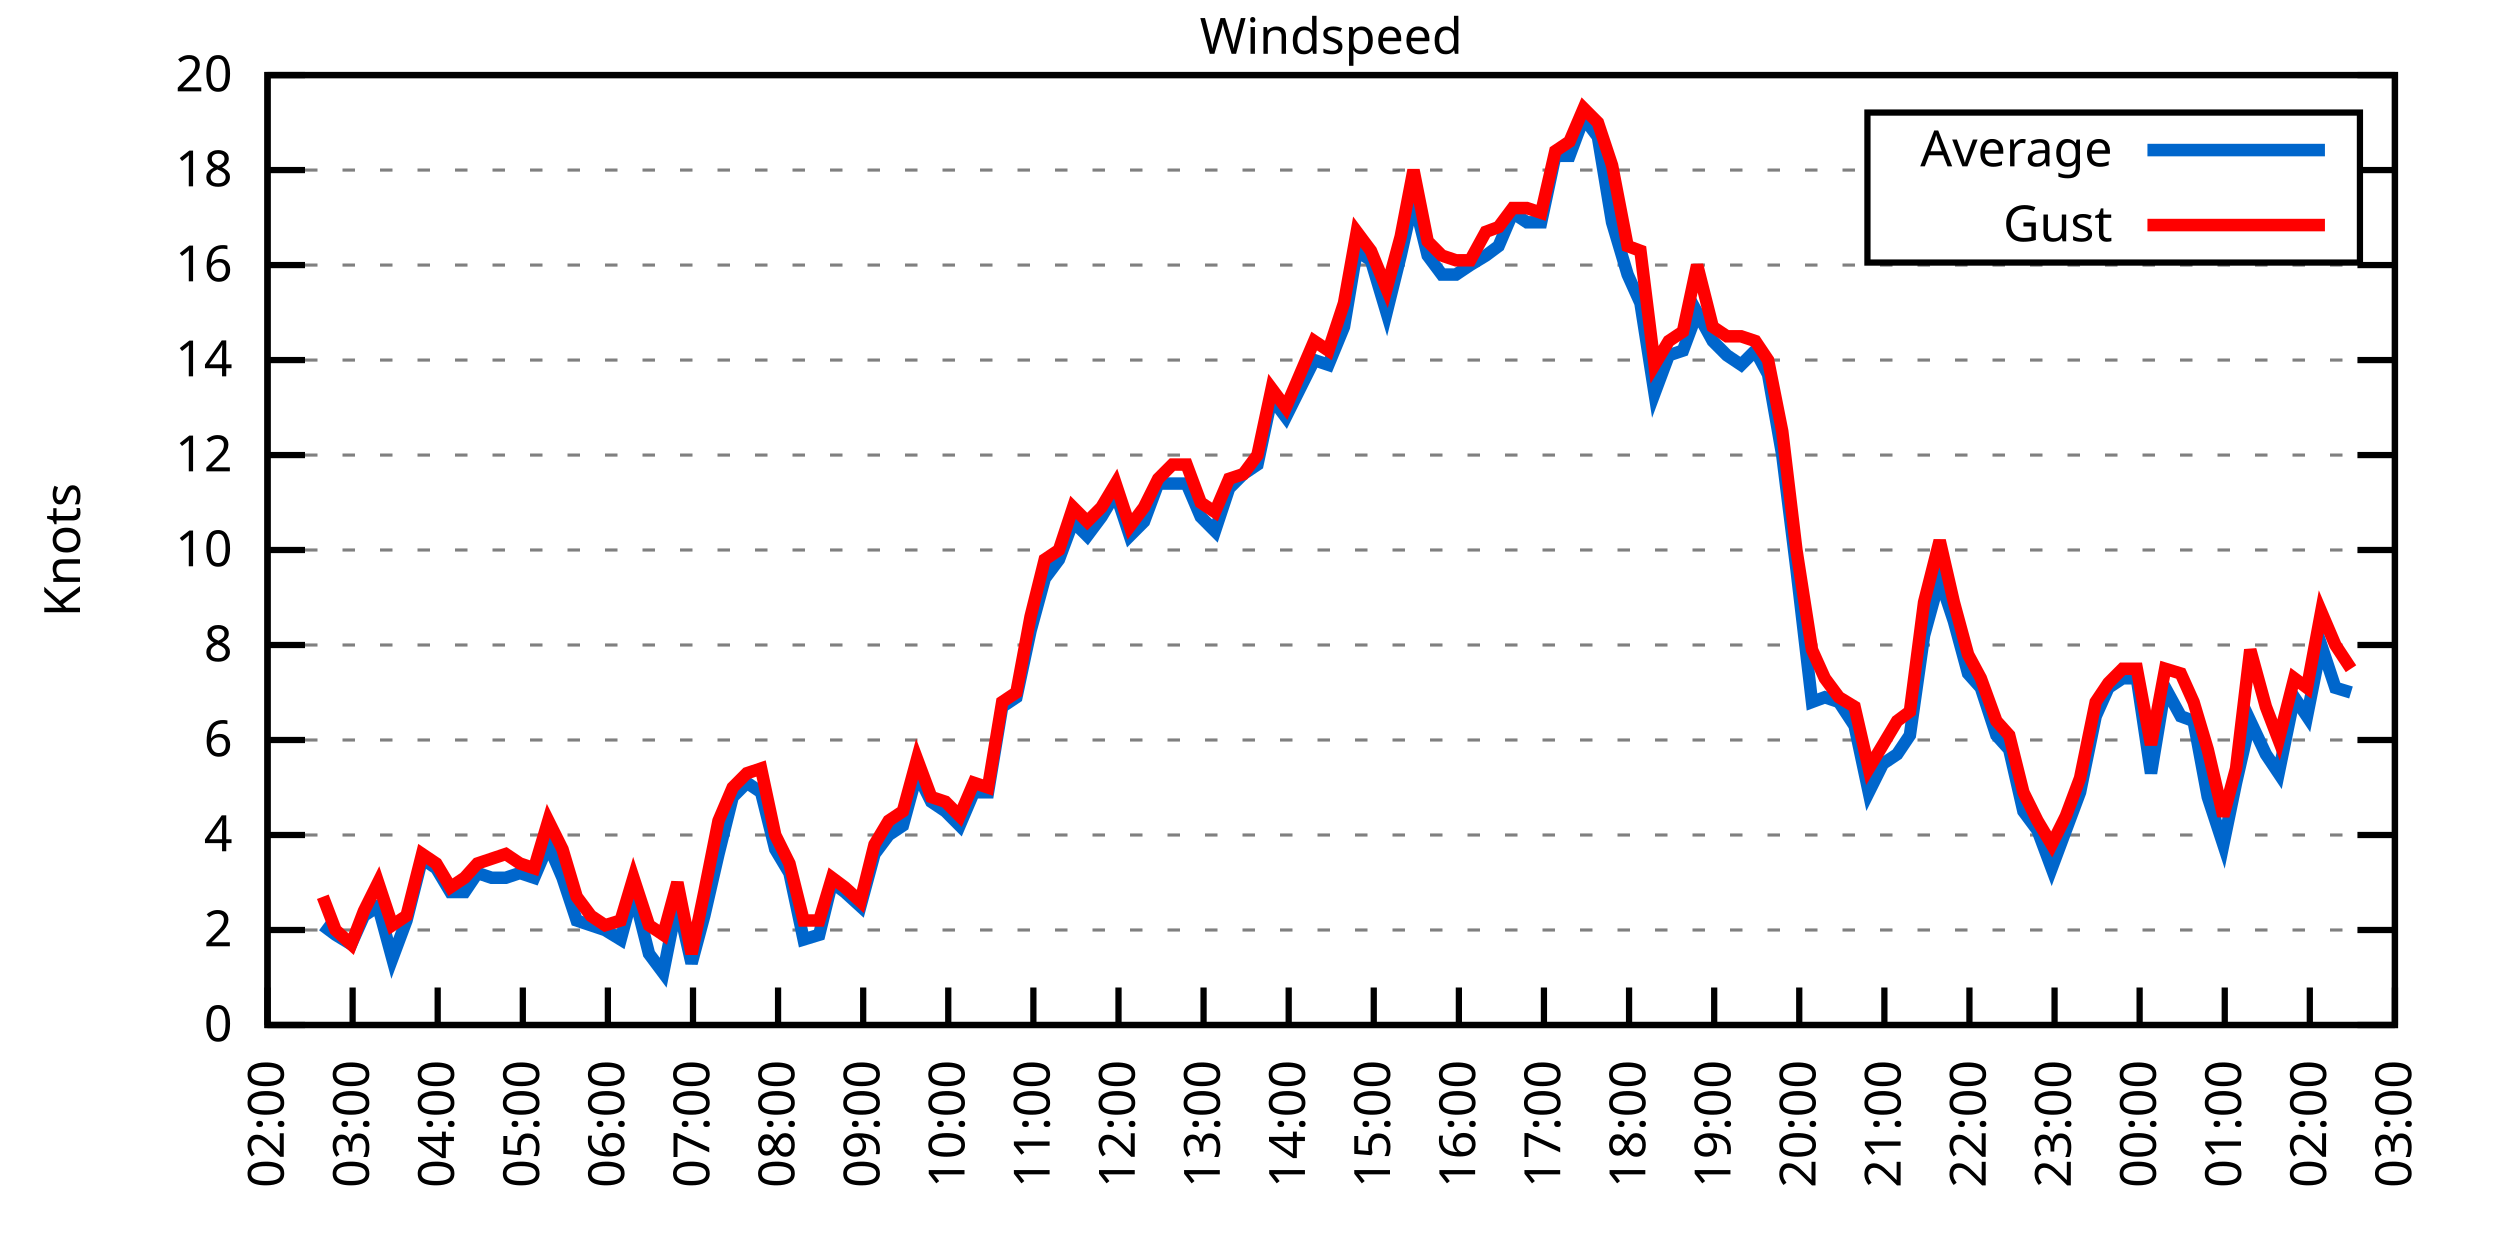
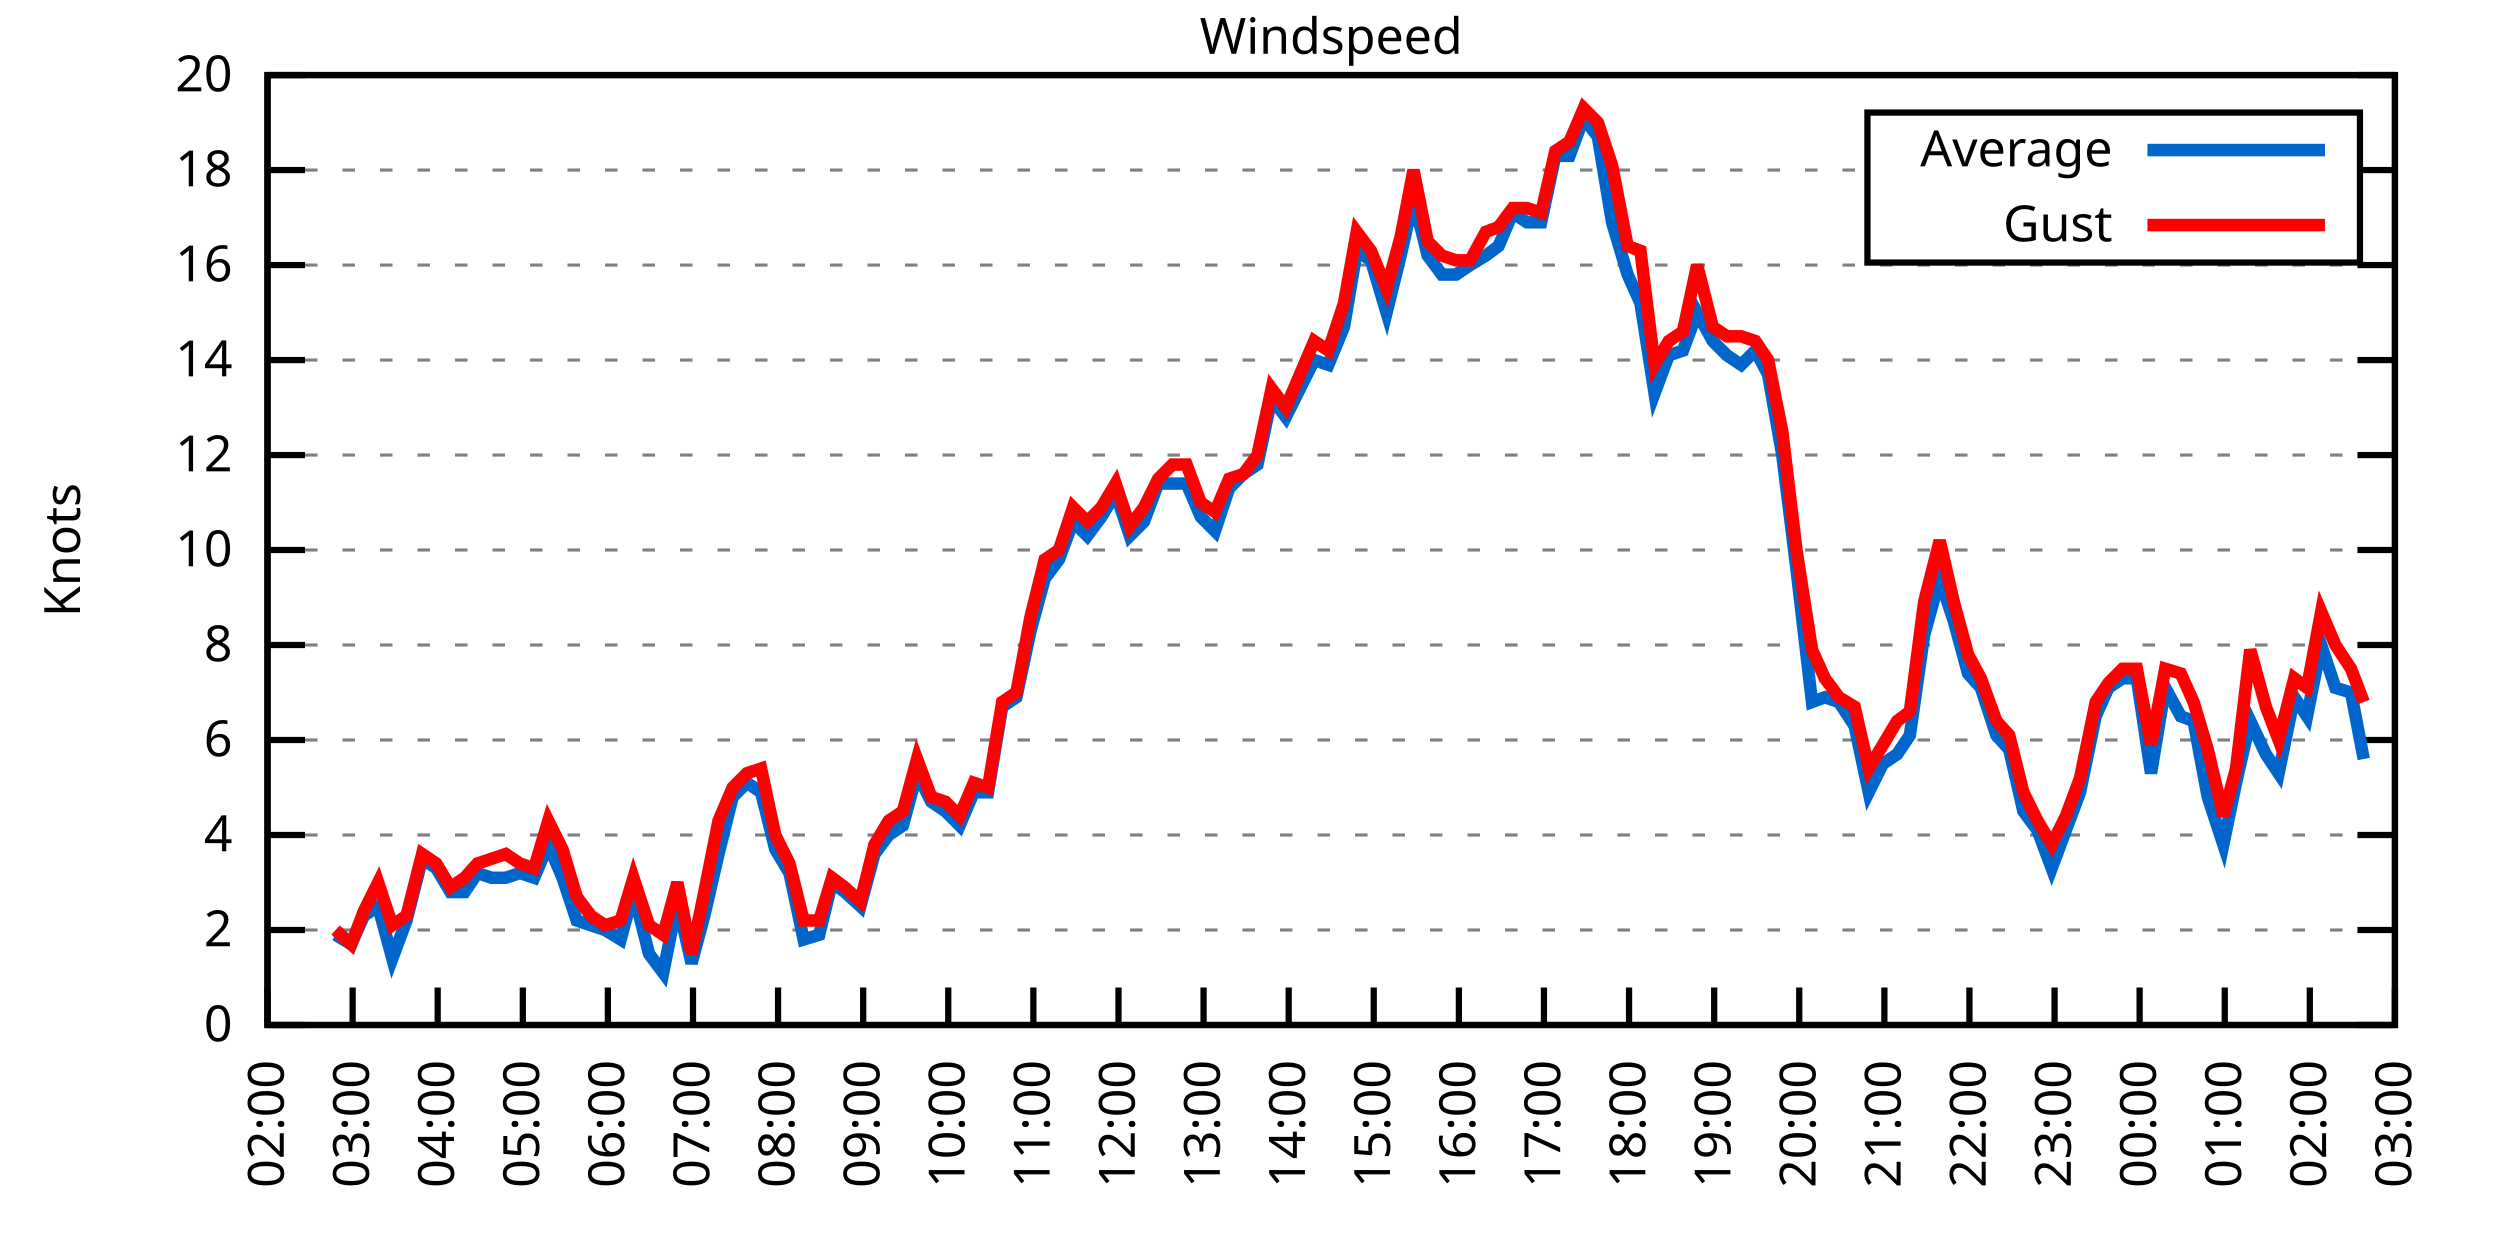
<svg xmlns="http://www.w3.org/2000/svg" xmlns:xlink="http://www.w3.org/1999/xlink" width="400" height="200" viewBox="0 0 400 200">
  <g id="gnuplot_canvas">
    <rect x="0" y="0" width="400" height="200" fill="none" />
    <defs>
      <circle id="gpDot" r="0.5" stroke-width="0.5" stroke="currentColor" />
      <path id="gpPt0" stroke-width="0.333" stroke="currentColor" d="M-1,0 h2 M0,-1 v2" />
      <path id="gpPt1" stroke-width="0.333" stroke="currentColor" d="M-1,-1 L1,1 M1,-1 L-1,1" />
      <path id="gpPt2" stroke-width="0.333" stroke="currentColor" d="M-1,0 L1,0 M0,-1 L0,1 M-1,-1 L1,1 M-1,1 L1,-1" />
      <rect id="gpPt3" stroke-width="0.333" stroke="currentColor" x="-1" y="-1" width="2" height="2" />
      <rect id="gpPt4" stroke-width="0.333" stroke="currentColor" fill="currentColor" x="-1" y="-1" width="2" height="2" />
      <circle id="gpPt5" stroke-width="0.333" stroke="currentColor" cx="0" cy="0" r="1" />
      <use xlink:href="#gpPt5" id="gpPt6" fill="currentColor" stroke="none" />
      <path id="gpPt7" stroke-width="0.333" stroke="currentColor" d="M0,-1.33 L-1.33,0.67 L1.33,0.67 z" />
      <use xlink:href="#gpPt7" id="gpPt8" fill="currentColor" stroke="none" />
      <use xlink:href="#gpPt7" id="gpPt9" stroke="currentColor" transform="rotate(180)" />
      <use xlink:href="#gpPt9" id="gpPt10" fill="currentColor" stroke="none" />
      <use xlink:href="#gpPt3" id="gpPt11" stroke="currentColor" transform="rotate(45)" />
      <use xlink:href="#gpPt11" id="gpPt12" fill="currentColor" stroke="none" />
      <path id="gpPt13" stroke-width="0.333" stroke="currentColor" d="M0,1.330 L1.265,0.411 L0.782,-1.067 L-0.782,-1.076 L-1.265,0.411 z" />
      <use xlink:href="#gpPt13" id="gpPt14" fill="currentColor" stroke="none" />
      <filter id="textbox" filterUnits="objectBoundingBox" x="0" y="0" height="1" width="1">
        <feFlood flood-color="white" flood-opacity="1" result="bgnd" />
        <feComposite in="SourceGraphic" in2="bgnd" operator="atop" />
      </filter>
      <filter id="greybox" filterUnits="objectBoundingBox" x="0" y="0" height="1" width="1">
        <feFlood flood-color="lightgrey" flood-opacity="1" result="grey" />
        <feComposite in="SourceGraphic" in2="grey" operator="atop" />
      </filter>
    </defs>
    <g fill="none" color="white" stroke="currentColor" stroke-width="1.00" stroke-linecap="butt" stroke-linejoin="miter">
</g>
    <g fill="none" color="black" stroke="currentColor" stroke-width="1.00" stroke-linecap="butt" stroke-linejoin="miter">
      <g stroke="none" shape-rendering="crispEdges">
        <polygon fill="rgb(255, 255, 255)" points="42.80,164.00 383.18,164.00 383.18,12.02 42.80,12.02 " />
      </g>
    </g>
    <g fill="none" color="black" stroke="currentColor" stroke-width="1.00" stroke-linecap="butt" stroke-linejoin="miter">
</g>
    <g fill="none" color="black" stroke="black" stroke-width="0.50" stroke-linecap="butt" stroke-linejoin="miter">
</g>
    <g fill="none" color="gray" stroke="currentColor" stroke-width="0.50" stroke-linecap="butt" stroke-linejoin="miter">
      <path stroke="gray" stroke-dasharray="2,4" class="gridline" d="M42.80,164.00 L383.19,164.00  " />
    </g>
    <g fill="none" color="gray" stroke="gray" stroke-width="1.00" stroke-linecap="butt" stroke-linejoin="miter">
</g>
    <g fill="none" color="black" stroke="currentColor" stroke-width="1.00" stroke-linecap="butt" stroke-linejoin="miter">
      <path stroke="black" d="M42.80,164.00 L48.80,164.00 M383.19,164.00 L377.19,164.00  " />
      <g transform="translate(37.20,166.60)" stroke="none" fill="black" font-family="Sans" font-size="8.00" text-anchor="end">
        <text>
          <tspan font-family="Sans"> 0</tspan>
        </text>
      </g>
    </g>
    <g fill="none" color="black" stroke="currentColor" stroke-width="1.00" stroke-linecap="butt" stroke-linejoin="miter">
</g>
    <g fill="none" color="black" stroke="black" stroke-width="0.50" stroke-linecap="butt" stroke-linejoin="miter">
</g>
    <g fill="none" color="gray" stroke="currentColor" stroke-width="0.50" stroke-linecap="butt" stroke-linejoin="miter">
      <path stroke="gray" stroke-dasharray="2,4" class="gridline" d="M42.80,148.80 L383.19,148.80  " />
    </g>
    <g fill="none" color="gray" stroke="gray" stroke-width="1.00" stroke-linecap="butt" stroke-linejoin="miter">
</g>
    <g fill="none" color="black" stroke="currentColor" stroke-width="1.00" stroke-linecap="butt" stroke-linejoin="miter">
      <path stroke="black" d="M42.80,148.80 L48.80,148.80 M383.19,148.80 L377.19,148.80  " />
      <g transform="translate(37.20,151.40)" stroke="none" fill="black" font-family="Sans" font-size="8.00" text-anchor="end">
        <text>
          <tspan font-family="Sans"> 2</tspan>
        </text>
      </g>
    </g>
    <g fill="none" color="black" stroke="currentColor" stroke-width="1.00" stroke-linecap="butt" stroke-linejoin="miter">
</g>
    <g fill="none" color="black" stroke="black" stroke-width="0.50" stroke-linecap="butt" stroke-linejoin="miter">
</g>
    <g fill="none" color="gray" stroke="currentColor" stroke-width="0.50" stroke-linecap="butt" stroke-linejoin="miter">
      <path stroke="gray" stroke-dasharray="2,4" class="gridline" d="M42.80,133.60 L383.19,133.60  " />
    </g>
    <g fill="none" color="gray" stroke="gray" stroke-width="1.00" stroke-linecap="butt" stroke-linejoin="miter">
</g>
    <g fill="none" color="black" stroke="currentColor" stroke-width="1.00" stroke-linecap="butt" stroke-linejoin="miter">
      <path stroke="black" d="M42.80,133.60 L48.80,133.60 M383.19,133.60 L377.19,133.60  " />
      <g transform="translate(37.20,136.20)" stroke="none" fill="black" font-family="Sans" font-size="8.00" text-anchor="end">
        <text>
          <tspan font-family="Sans"> 4</tspan>
        </text>
      </g>
    </g>
    <g fill="none" color="black" stroke="currentColor" stroke-width="1.00" stroke-linecap="butt" stroke-linejoin="miter">
</g>
    <g fill="none" color="black" stroke="black" stroke-width="0.50" stroke-linecap="butt" stroke-linejoin="miter">
</g>
    <g fill="none" color="gray" stroke="currentColor" stroke-width="0.50" stroke-linecap="butt" stroke-linejoin="miter">
      <path stroke="gray" stroke-dasharray="2,4" class="gridline" d="M42.80,118.40 L383.19,118.40  " />
    </g>
    <g fill="none" color="gray" stroke="gray" stroke-width="1.00" stroke-linecap="butt" stroke-linejoin="miter">
</g>
    <g fill="none" color="black" stroke="currentColor" stroke-width="1.00" stroke-linecap="butt" stroke-linejoin="miter">
      <path stroke="black" d="M42.80,118.40 L48.80,118.40 M383.19,118.40 L377.19,118.40  " />
      <g transform="translate(37.20,121.00)" stroke="none" fill="black" font-family="Sans" font-size="8.00" text-anchor="end">
        <text>
          <tspan font-family="Sans"> 6</tspan>
        </text>
      </g>
    </g>
    <g fill="none" color="black" stroke="currentColor" stroke-width="1.00" stroke-linecap="butt" stroke-linejoin="miter">
</g>
    <g fill="none" color="black" stroke="black" stroke-width="0.50" stroke-linecap="butt" stroke-linejoin="miter">
</g>
    <g fill="none" color="gray" stroke="currentColor" stroke-width="0.50" stroke-linecap="butt" stroke-linejoin="miter">
      <path stroke="gray" stroke-dasharray="2,4" class="gridline" d="M42.80,103.20 L383.19,103.20  " />
    </g>
    <g fill="none" color="gray" stroke="gray" stroke-width="1.00" stroke-linecap="butt" stroke-linejoin="miter">
</g>
    <g fill="none" color="black" stroke="currentColor" stroke-width="1.00" stroke-linecap="butt" stroke-linejoin="miter">
      <path stroke="black" d="M42.80,103.20 L48.80,103.20 M383.19,103.20 L377.19,103.20  " />
      <g transform="translate(37.20,105.80)" stroke="none" fill="black" font-family="Sans" font-size="8.00" text-anchor="end">
        <text>
          <tspan font-family="Sans"> 8</tspan>
        </text>
      </g>
    </g>
    <g fill="none" color="black" stroke="currentColor" stroke-width="1.00" stroke-linecap="butt" stroke-linejoin="miter">
</g>
    <g fill="none" color="black" stroke="black" stroke-width="0.50" stroke-linecap="butt" stroke-linejoin="miter">
</g>
    <g fill="none" color="gray" stroke="currentColor" stroke-width="0.50" stroke-linecap="butt" stroke-linejoin="miter">
      <path stroke="gray" stroke-dasharray="2,4" class="gridline" d="M42.80,88.00 L383.19,88.00  " />
    </g>
    <g fill="none" color="gray" stroke="gray" stroke-width="1.00" stroke-linecap="butt" stroke-linejoin="miter">
</g>
    <g fill="none" color="black" stroke="currentColor" stroke-width="1.00" stroke-linecap="butt" stroke-linejoin="miter">
      <path stroke="black" d="M42.80,88.00 L48.80,88.00 M383.19,88.00 L377.19,88.00  " />
      <g transform="translate(37.20,90.60)" stroke="none" fill="black" font-family="Sans" font-size="8.00" text-anchor="end">
        <text>
          <tspan font-family="Sans"> 10</tspan>
        </text>
      </g>
    </g>
    <g fill="none" color="black" stroke="currentColor" stroke-width="1.00" stroke-linecap="butt" stroke-linejoin="miter">
</g>
    <g fill="none" color="black" stroke="black" stroke-width="0.50" stroke-linecap="butt" stroke-linejoin="miter">
</g>
    <g fill="none" color="gray" stroke="currentColor" stroke-width="0.50" stroke-linecap="butt" stroke-linejoin="miter">
      <path stroke="gray" stroke-dasharray="2,4" class="gridline" d="M42.80,72.81 L383.19,72.81  " />
    </g>
    <g fill="none" color="gray" stroke="gray" stroke-width="1.00" stroke-linecap="butt" stroke-linejoin="miter">
</g>
    <g fill="none" color="black" stroke="currentColor" stroke-width="1.00" stroke-linecap="butt" stroke-linejoin="miter">
      <path stroke="black" d="M42.80,72.81 L48.80,72.81 M383.19,72.81 L377.19,72.81  " />
      <g transform="translate(37.20,75.41)" stroke="none" fill="black" font-family="Sans" font-size="8.00" text-anchor="end">
        <text>
          <tspan font-family="Sans"> 12</tspan>
        </text>
      </g>
    </g>
    <g fill="none" color="black" stroke="currentColor" stroke-width="1.00" stroke-linecap="butt" stroke-linejoin="miter">
</g>
    <g fill="none" color="black" stroke="black" stroke-width="0.50" stroke-linecap="butt" stroke-linejoin="miter">
</g>
    <g fill="none" color="gray" stroke="currentColor" stroke-width="0.50" stroke-linecap="butt" stroke-linejoin="miter">
      <path stroke="gray" stroke-dasharray="2,4" class="gridline" d="M42.80,57.61 L383.19,57.61  " />
    </g>
    <g fill="none" color="gray" stroke="gray" stroke-width="1.00" stroke-linecap="butt" stroke-linejoin="miter">
</g>
    <g fill="none" color="black" stroke="currentColor" stroke-width="1.00" stroke-linecap="butt" stroke-linejoin="miter">
      <path stroke="black" d="M42.80,57.61 L48.80,57.61 M383.19,57.61 L377.19,57.61  " />
      <g transform="translate(37.20,60.21)" stroke="none" fill="black" font-family="Sans" font-size="8.00" text-anchor="end">
        <text>
          <tspan font-family="Sans"> 14</tspan>
        </text>
      </g>
    </g>
    <g fill="none" color="black" stroke="currentColor" stroke-width="1.00" stroke-linecap="butt" stroke-linejoin="miter">
</g>
    <g fill="none" color="black" stroke="black" stroke-width="0.50" stroke-linecap="butt" stroke-linejoin="miter">
</g>
    <g fill="none" color="gray" stroke="currentColor" stroke-width="0.50" stroke-linecap="butt" stroke-linejoin="miter">
      <path stroke="gray" stroke-dasharray="2,4" class="gridline" d="M42.80,42.41 L383.19,42.41  " />
    </g>
    <g fill="none" color="gray" stroke="gray" stroke-width="1.00" stroke-linecap="butt" stroke-linejoin="miter">
</g>
    <g fill="none" color="black" stroke="currentColor" stroke-width="1.00" stroke-linecap="butt" stroke-linejoin="miter">
      <path stroke="black" d="M42.80,42.41 L48.80,42.41 M383.19,42.41 L377.19,42.41  " />
      <g transform="translate(37.20,45.01)" stroke="none" fill="black" font-family="Sans" font-size="8.00" text-anchor="end">
        <text>
          <tspan font-family="Sans"> 16</tspan>
        </text>
      </g>
    </g>
    <g fill="none" color="black" stroke="currentColor" stroke-width="1.00" stroke-linecap="butt" stroke-linejoin="miter">
</g>
    <g fill="none" color="black" stroke="black" stroke-width="0.50" stroke-linecap="butt" stroke-linejoin="miter">
</g>
    <g fill="none" color="gray" stroke="currentColor" stroke-width="0.50" stroke-linecap="butt" stroke-linejoin="miter">
      <path stroke="gray" stroke-dasharray="2,4" class="gridline" d="M42.80,27.21 L298.79,27.21 M377.59,27.21 L383.19,27.21  " />
    </g>
    <g fill="none" color="gray" stroke="gray" stroke-width="1.00" stroke-linecap="butt" stroke-linejoin="miter">
</g>
    <g fill="none" color="black" stroke="currentColor" stroke-width="1.00" stroke-linecap="butt" stroke-linejoin="miter">
      <path stroke="black" d="M42.80,27.21 L48.80,27.21 M383.19,27.21 L377.19,27.21  " />
      <g transform="translate(37.20,29.81)" stroke="none" fill="black" font-family="Sans" font-size="8.00" text-anchor="end">
        <text>
          <tspan font-family="Sans"> 18</tspan>
        </text>
      </g>
    </g>
    <g fill="none" color="black" stroke="currentColor" stroke-width="1.00" stroke-linecap="butt" stroke-linejoin="miter">
</g>
    <g fill="none" color="black" stroke="black" stroke-width="0.50" stroke-linecap="butt" stroke-linejoin="miter">
</g>
    <g fill="none" color="gray" stroke="currentColor" stroke-width="0.50" stroke-linecap="butt" stroke-linejoin="miter">
      <path stroke="gray" stroke-dasharray="2,4" class="gridline" d="M42.80,12.01 L383.19,12.01  " />
    </g>
    <g fill="none" color="gray" stroke="gray" stroke-width="1.00" stroke-linecap="butt" stroke-linejoin="miter">
</g>
    <g fill="none" color="black" stroke="currentColor" stroke-width="1.00" stroke-linecap="butt" stroke-linejoin="miter">
      <path stroke="black" d="M42.80,12.01 L48.80,12.01 M383.19,12.01 L377.19,12.01  " />
      <g transform="translate(37.20,14.61)" stroke="none" fill="black" font-family="Sans" font-size="8.00" text-anchor="end">
        <text>
          <tspan font-family="Sans"> 20</tspan>
        </text>
      </g>
    </g>
    <g fill="none" color="black" stroke="currentColor" stroke-width="1.00" stroke-linecap="butt" stroke-linejoin="miter">
      <path stroke="black" d="M42.80,164.00 L42.80,158.00  " />
      <g transform="translate(45.40,169.60) rotate(270.00)" stroke="none" fill="black" font-family="Sans" font-size="8.00" text-anchor="end">
        <text>
          <tspan font-family="Sans">02:00</tspan>
        </text>
      </g>
    </g>
    <g fill="none" color="black" stroke="currentColor" stroke-width="1.00" stroke-linecap="butt" stroke-linejoin="miter">
      <path stroke="black" d="M56.42,164.00 L56.42,158.00  " />
      <g transform="translate(59.02,169.60) rotate(270.00)" stroke="none" fill="black" font-family="Sans" font-size="8.00" text-anchor="end">
        <text>
          <tspan font-family="Sans">03:00</tspan>
        </text>
      </g>
    </g>
    <g fill="none" color="black" stroke="currentColor" stroke-width="1.00" stroke-linecap="butt" stroke-linejoin="miter">
      <path stroke="black" d="M70.03,164.00 L70.03,158.00  " />
      <g transform="translate(72.63,169.60) rotate(270.00)" stroke="none" fill="black" font-family="Sans" font-size="8.00" text-anchor="end">
        <text>
          <tspan font-family="Sans">04:00</tspan>
        </text>
      </g>
    </g>
    <g fill="none" color="black" stroke="currentColor" stroke-width="1.00" stroke-linecap="butt" stroke-linejoin="miter">
      <path stroke="black" d="M83.65,164.00 L83.65,158.00  " />
      <g transform="translate(86.25,169.60) rotate(270.00)" stroke="none" fill="black" font-family="Sans" font-size="8.00" text-anchor="end">
        <text>
          <tspan font-family="Sans">05:00</tspan>
        </text>
      </g>
    </g>
    <g fill="none" color="black" stroke="currentColor" stroke-width="1.00" stroke-linecap="butt" stroke-linejoin="miter">
      <path stroke="black" d="M97.26,164.00 L97.26,158.00  " />
      <g transform="translate(99.86,169.60) rotate(270.00)" stroke="none" fill="black" font-family="Sans" font-size="8.00" text-anchor="end">
        <text>
          <tspan font-family="Sans">06:00</tspan>
        </text>
      </g>
    </g>
    <g fill="none" color="black" stroke="currentColor" stroke-width="1.00" stroke-linecap="butt" stroke-linejoin="miter">
      <path stroke="black" d="M110.88,164.00 L110.88,158.00  " />
      <g transform="translate(113.48,169.60) rotate(270.00)" stroke="none" fill="black" font-family="Sans" font-size="8.00" text-anchor="end">
        <text>
          <tspan font-family="Sans">07:00</tspan>
        </text>
      </g>
    </g>
    <g fill="none" color="black" stroke="currentColor" stroke-width="1.00" stroke-linecap="butt" stroke-linejoin="miter">
      <path stroke="black" d="M124.49,164.00 L124.49,158.00  " />
      <g transform="translate(127.09,169.60) rotate(270.00)" stroke="none" fill="black" font-family="Sans" font-size="8.00" text-anchor="end">
        <text>
          <tspan font-family="Sans">08:00</tspan>
        </text>
      </g>
    </g>
    <g fill="none" color="black" stroke="currentColor" stroke-width="1.00" stroke-linecap="butt" stroke-linejoin="miter">
      <path stroke="black" d="M138.11,164.00 L138.11,158.00  " />
      <g transform="translate(140.71,169.60) rotate(270.00)" stroke="none" fill="black" font-family="Sans" font-size="8.00" text-anchor="end">
        <text>
          <tspan font-family="Sans">09:00</tspan>
        </text>
      </g>
    </g>
    <g fill="none" color="black" stroke="currentColor" stroke-width="1.00" stroke-linecap="butt" stroke-linejoin="miter">
      <path stroke="black" d="M151.72,164.00 L151.72,158.00  " />
      <g transform="translate(154.32,169.60) rotate(270.00)" stroke="none" fill="black" font-family="Sans" font-size="8.00" text-anchor="end">
        <text>
          <tspan font-family="Sans">10:00</tspan>
        </text>
      </g>
    </g>
    <g fill="none" color="black" stroke="currentColor" stroke-width="1.00" stroke-linecap="butt" stroke-linejoin="miter">
      <path stroke="black" d="M165.34,164.00 L165.34,158.00  " />
      <g transform="translate(167.94,169.60) rotate(270.00)" stroke="none" fill="black" font-family="Sans" font-size="8.00" text-anchor="end">
        <text>
          <tspan font-family="Sans">11:00</tspan>
        </text>
      </g>
    </g>
    <g fill="none" color="black" stroke="currentColor" stroke-width="1.00" stroke-linecap="butt" stroke-linejoin="miter">
      <path stroke="black" d="M178.96,164.00 L178.96,158.00  " />
      <g transform="translate(181.56,169.60) rotate(270.00)" stroke="none" fill="black" font-family="Sans" font-size="8.00" text-anchor="end">
        <text>
          <tspan font-family="Sans">12:00</tspan>
        </text>
      </g>
    </g>
    <g fill="none" color="black" stroke="currentColor" stroke-width="1.00" stroke-linecap="butt" stroke-linejoin="miter">
      <path stroke="black" d="M192.57,164.00 L192.57,158.00  " />
      <g transform="translate(195.17,169.60) rotate(270.00)" stroke="none" fill="black" font-family="Sans" font-size="8.00" text-anchor="end">
        <text>
          <tspan font-family="Sans">13:00</tspan>
        </text>
      </g>
    </g>
    <g fill="none" color="black" stroke="currentColor" stroke-width="1.00" stroke-linecap="butt" stroke-linejoin="miter">
      <path stroke="black" d="M206.19,164.00 L206.19,158.00  " />
      <g transform="translate(208.79,169.60) rotate(270.00)" stroke="none" fill="black" font-family="Sans" font-size="8.00" text-anchor="end">
        <text>
          <tspan font-family="Sans">14:00</tspan>
        </text>
      </g>
    </g>
    <g fill="none" color="black" stroke="currentColor" stroke-width="1.00" stroke-linecap="butt" stroke-linejoin="miter">
      <path stroke="black" d="M219.80,164.00 L219.80,158.00  " />
      <g transform="translate(222.40,169.60) rotate(270.00)" stroke="none" fill="black" font-family="Sans" font-size="8.00" text-anchor="end">
        <text>
          <tspan font-family="Sans">15:00</tspan>
        </text>
      </g>
    </g>
    <g fill="none" color="black" stroke="currentColor" stroke-width="1.00" stroke-linecap="butt" stroke-linejoin="miter">
      <path stroke="black" d="M233.42,164.00 L233.42,158.00  " />
      <g transform="translate(236.02,169.60) rotate(270.00)" stroke="none" fill="black" font-family="Sans" font-size="8.00" text-anchor="end">
        <text>
          <tspan font-family="Sans">16:00</tspan>
        </text>
      </g>
    </g>
    <g fill="none" color="black" stroke="currentColor" stroke-width="1.00" stroke-linecap="butt" stroke-linejoin="miter">
      <path stroke="black" d="M247.03,164.00 L247.03,158.00  " />
      <g transform="translate(249.63,169.60) rotate(270.00)" stroke="none" fill="black" font-family="Sans" font-size="8.00" text-anchor="end">
        <text>
          <tspan font-family="Sans">17:00</tspan>
        </text>
      </g>
    </g>
    <g fill="none" color="black" stroke="currentColor" stroke-width="1.00" stroke-linecap="butt" stroke-linejoin="miter">
      <path stroke="black" d="M260.65,164.00 L260.65,158.00  " />
      <g transform="translate(263.25,169.60) rotate(270.00)" stroke="none" fill="black" font-family="Sans" font-size="8.00" text-anchor="end">
        <text>
          <tspan font-family="Sans">18:00</tspan>
        </text>
      </g>
    </g>
    <g fill="none" color="black" stroke="currentColor" stroke-width="1.00" stroke-linecap="butt" stroke-linejoin="miter">
      <path stroke="black" d="M274.27,164.00 L274.27,158.00  " />
      <g transform="translate(276.87,169.60) rotate(270.00)" stroke="none" fill="black" font-family="Sans" font-size="8.00" text-anchor="end">
        <text>
          <tspan font-family="Sans">19:00</tspan>
        </text>
      </g>
    </g>
    <g fill="none" color="black" stroke="currentColor" stroke-width="1.00" stroke-linecap="butt" stroke-linejoin="miter">
      <path stroke="black" d="M287.88,164.00 L287.88,158.00  " />
      <g transform="translate(290.48,169.60) rotate(270.00)" stroke="none" fill="black" font-family="Sans" font-size="8.00" text-anchor="end">
        <text>
          <tspan font-family="Sans">20:00</tspan>
        </text>
      </g>
    </g>
    <g fill="none" color="black" stroke="currentColor" stroke-width="1.00" stroke-linecap="butt" stroke-linejoin="miter">
      <path stroke="black" d="M301.50,164.00 L301.50,158.00  " />
      <g transform="translate(304.10,169.60) rotate(270.00)" stroke="none" fill="black" font-family="Sans" font-size="8.00" text-anchor="end">
        <text>
          <tspan font-family="Sans">21:00</tspan>
        </text>
      </g>
    </g>
    <g fill="none" color="black" stroke="currentColor" stroke-width="1.00" stroke-linecap="butt" stroke-linejoin="miter">
      <path stroke="black" d="M315.11,164.00 L315.11,158.00  " />
      <g transform="translate(317.71,169.60) rotate(270.00)" stroke="none" fill="black" font-family="Sans" font-size="8.00" text-anchor="end">
        <text>
          <tspan font-family="Sans">22:00</tspan>
        </text>
      </g>
    </g>
    <g fill="none" color="black" stroke="currentColor" stroke-width="1.00" stroke-linecap="butt" stroke-linejoin="miter">
      <path stroke="black" d="M328.73,164.00 L328.73,158.00  " />
      <g transform="translate(331.33,169.60) rotate(270.00)" stroke="none" fill="black" font-family="Sans" font-size="8.00" text-anchor="end">
        <text>
          <tspan font-family="Sans">23:00</tspan>
        </text>
      </g>
    </g>
    <g fill="none" color="black" stroke="currentColor" stroke-width="1.00" stroke-linecap="butt" stroke-linejoin="miter">
      <path stroke="black" d="M342.34,164.00 L342.34,158.00  " />
      <g transform="translate(344.94,169.60) rotate(270.00)" stroke="none" fill="black" font-family="Sans" font-size="8.00" text-anchor="end">
        <text>
          <tspan font-family="Sans">00:00</tspan>
        </text>
      </g>
    </g>
    <g fill="none" color="black" stroke="currentColor" stroke-width="1.00" stroke-linecap="butt" stroke-linejoin="miter">
      <path stroke="black" d="M355.96,164.00 L355.96,158.00  " />
      <g transform="translate(358.56,169.60) rotate(270.00)" stroke="none" fill="black" font-family="Sans" font-size="8.00" text-anchor="end">
        <text>
          <tspan font-family="Sans">01:00</tspan>
        </text>
      </g>
    </g>
    <g fill="none" color="black" stroke="currentColor" stroke-width="1.00" stroke-linecap="butt" stroke-linejoin="miter">
      <path stroke="black" d="M369.57,164.00 L369.57,158.00  " />
      <g transform="translate(372.17,169.60) rotate(270.00)" stroke="none" fill="black" font-family="Sans" font-size="8.00" text-anchor="end">
        <text>
          <tspan font-family="Sans">02:00</tspan>
        </text>
      </g>
    </g>
    <g fill="none" color="black" stroke="currentColor" stroke-width="1.00" stroke-linecap="butt" stroke-linejoin="miter">
      <path stroke="black" d="M383.19,164.00 L383.19,158.00  " />
      <g transform="translate(385.79,169.60) rotate(270.00)" stroke="none" fill="black" font-family="Sans" font-size="8.00" text-anchor="end">
        <text>
          <tspan font-family="Sans">03:00</tspan>
        </text>
      </g>
    </g>
    <g fill="none" color="black" stroke="currentColor" stroke-width="1.00" stroke-linecap="butt" stroke-linejoin="miter">
</g>
    <g fill="none" color="black" stroke="currentColor" stroke-width="1.00" stroke-linecap="butt" stroke-linejoin="miter">
      <path stroke="black" d="M42.80,12.01 L42.80,164.00 L383.19,164.00 L383.19,12.01 L42.80,12.01 Z  " />
    </g>
    <g fill="none" color="black" stroke="currentColor" stroke-width="1.00" stroke-linecap="butt" stroke-linejoin="miter">
</g>
    <g fill="none" color="black" stroke="currentColor" stroke-width="1.00" stroke-linecap="butt" stroke-linejoin="miter">
      <path stroke="black" d="M298.79,42.01 L298.79,18.01 L377.59,18.01 L377.59,42.01 L298.79,42.01 Z  " />
    </g>
    <g id="Windspeed_plot_1">
      <g fill="none" color="white" stroke="black" stroke-width="2.00" stroke-linecap="butt" stroke-linejoin="miter">
</g>
      <g fill="none" color="black" stroke="currentColor" stroke-width="2.00" stroke-linecap="butt" stroke-linejoin="miter">
        <g transform="translate(337.99,26.61)" stroke="none" fill="black" font-family="Sans" font-size="8.00" text-anchor="end">
          <text>
            <tspan font-family="Sans">Average</tspan>
          </text>
        </g>
      </g>
      <g fill="none" color="black" stroke="currentColor" stroke-width="2.00" stroke-linecap="butt" stroke-linejoin="miter">
-         <path stroke="rgb(  0, 102, 204)" d="M343.59,24.01 L371.99,24.01 M51.65,148.04 L53.69,149.56 L56.19,151.08 L58.23,146.52 L60.50,145.00 L62.77,153.36   L65.04,147.28 L67.54,137.40 L69.80,138.92 L72.07,142.72 L74.34,142.72 L76.39,139.68 L78.65,140.44 L80.92,140.44   L83.19,139.68 L85.46,140.44 L87.73,135.12 L90.00,140.44 L92.27,147.28 L94.54,148.04 L96.81,148.80 L99.30,150.32   L101.35,142.72 L103.84,152.60 L106.11,155.64 L108.38,144.24 L110.65,154.12 L112.69,146.52 L114.96,136.64 L117.23,127.52   L119.50,125.24 L121.77,126.76 L124.04,135.88 L126.31,139.68 L128.58,150.32 L131.07,149.56 L133.12,141.20 L135.16,142.72   L137.66,145.00 L139.92,136.64 L142.19,133.60 L144.46,132.08 L146.73,123.72 L149.00,128.28 L151.27,129.80 L153.54,132.08   L155.81,126.76 L158.08,126.76 L160.35,113.08 L162.62,111.56 L164.89,100.92 L167.16,92.56 L169.43,89.52 L171.69,83.45   L173.96,85.73 L176.23,82.69 L178.50,78.89 L180.77,85.73 L183.04,83.45 L185.31,77.37 L187.58,77.37 L189.85,77.37   L192.12,82.69 L194.39,84.97 L196.66,78.13 L198.93,75.85 L201.19,74.33 L203.46,63.69 L205.73,66.73 L208.00,62.17   L210.27,57.61 L212.54,58.37 L215.04,52.29 L217.08,40.13 L219.35,41.65 L221.85,50.01 L224.11,40.89 L226.16,31.77   L228.43,40.89 L230.70,43.93 L232.96,43.93 L235.23,42.41 L237.73,40.89 L239.77,39.37 L242.04,34.05 L244.31,35.57   L246.58,35.57 L248.85,24.93 L251.12,24.93 L253.39,18.85 L255.66,21.89 L257.93,35.57 L260.42,43.93 L262.47,48.49   L264.73,62.93 L267.00,56.85 L269.27,56.09 L271.54,50.01 L274.04,54.57 L276.31,56.85 L278.58,58.37 L280.85,56.09   L282.89,59.89 L285.16,72.81 L287.43,91.04 L289.92,112.32 L291.97,111.56 L294.23,112.32 L296.73,116.12 L299.00,126.76   L301.27,122.20 L303.54,120.68 L305.58,117.64 L307.85,101.68 L310.35,92.56 L312.62,99.40 L314.89,107.76 L316.93,110.04   L319.42,117.64 L321.47,119.92 L323.74,129.80 L326.00,132.84 L328.27,138.92 L330.54,132.84 L332.81,126.76 L335.31,114.60   L337.35,110.04 L339.62,108.52 L341.89,108.52 L344.16,123.72 L346.43,110.04 L348.92,114.60 L350.97,115.36 L353.24,127.52   L355.73,135.12 L357.77,125.24 L360.04,115.36 L362.54,120.68 L364.58,123.72 L367.08,111.56 L369.12,114.60 L371.39,103.20   L373.66,110.04 L376.16,110.80  " />
+         <path stroke="rgb(  0, 102, 204)" d="M343.59,24.01 L371.99,24.01 M53.69,149.56 L56.19,151.08 L58.23,146.52 L60.50,145.00 L62.77,153.36 L65.04,147.28   L67.54,137.40 L69.80,138.92 L72.07,142.72 L74.34,142.72 L76.39,139.68 L78.65,140.44 L80.92,140.44 L83.19,139.68   L85.46,140.44 L87.73,135.12 L90.00,140.44 L92.27,147.28 L94.54,148.04 L96.81,148.80 L99.30,150.32 L101.35,142.72   L103.84,152.60 L106.11,155.64 L108.38,144.24 L110.65,154.12 L112.69,146.52 L114.96,136.64 L117.23,127.52 L119.50,125.24   L121.77,126.76 L124.04,135.88 L126.31,139.68 L128.58,150.32 L131.07,149.56 L133.12,141.20 L135.16,142.72 L137.66,145.00   L139.92,136.64 L142.19,133.60 L144.46,132.08 L146.73,123.72 L149.00,128.28 L151.27,129.80 L153.54,132.08 L155.81,126.76   L158.08,126.76 L160.35,113.08 L162.62,111.56 L164.89,100.92 L167.16,92.56 L169.43,89.52 L171.69,83.45 L173.96,85.73   L176.23,82.69 L178.50,78.89 L180.77,85.73 L183.04,83.45 L185.31,77.37 L187.58,77.37 L189.85,77.37 L192.12,82.69   L194.39,84.97 L196.66,78.13 L198.93,75.85 L201.19,74.33 L203.46,63.69 L205.73,66.73 L208.00,62.17 L210.27,57.61   L212.54,58.37 L215.04,52.29 L217.08,40.13 L219.35,41.65 L221.85,50.01 L224.11,40.89 L226.16,31.77 L228.43,40.89   L230.70,43.93 L232.96,43.93 L235.23,42.41 L237.73,40.89 L239.77,39.37 L242.04,34.05 L244.31,35.57 L246.58,35.57   L248.85,24.93 L251.12,24.93 L253.39,18.85 L255.66,21.89 L257.93,35.57 L260.42,43.93 L262.47,48.49 L264.73,62.93   L267.00,56.85 L269.27,56.09 L271.54,50.01 L274.04,54.57 L276.31,56.85 L278.58,58.37 L280.85,56.09 L282.89,59.89   L285.16,72.81 L287.43,91.04 L289.92,112.32 L291.97,111.56 L294.23,112.32 L296.73,116.12 L299.00,126.76 L301.27,122.20   L303.54,120.68 L305.58,117.64 L307.85,101.68 L310.35,92.56 L312.62,99.40 L314.89,107.76 L316.93,110.04 L319.42,117.64   L321.47,119.92 L323.74,129.80 L326.00,132.84 L328.27,138.92 L330.54,132.84 L332.81,126.76 L335.31,114.60 L337.35,110.04   L339.62,108.52 L341.89,108.52 L344.16,123.72 L346.43,110.04 L348.92,114.60 L350.97,115.36 L353.24,127.52 L355.73,135.12   L357.77,125.24 L360.04,115.36 L362.54,120.68 L364.58,123.72 L367.08,111.56 L369.12,114.60 L371.39,103.20 L373.66,110.04   L376.16,110.80 L378.20,121.44  " />
      </g>
    </g>
    <g id="Windspeed_plot_2">
      <g fill="none" color="black" stroke="currentColor" stroke-width="2.00" stroke-linecap="butt" stroke-linejoin="miter">
        <g transform="translate(337.99,38.61)" stroke="none" fill="black" font-family="Sans" font-size="8.00" text-anchor="end">
          <text>
            <tspan font-family="Sans">Gust</tspan>
          </text>
        </g>
      </g>
      <g fill="none" color="black" stroke="currentColor" stroke-width="2.00" stroke-linecap="butt" stroke-linejoin="miter">
-         <path stroke="rgb(255,   0,   0)" d="M343.59,36.01 L371.99,36.01 M51.65,143.48 L53.69,148.80 L56.19,151.08 L58.23,145.76 L60.50,141.20 L62.77,148.04   L65.04,146.52 L67.54,136.64 L69.80,138.16 L72.07,141.96 L74.34,140.44 L76.39,138.16 L78.65,137.40 L80.92,136.64   L83.19,138.16 L85.46,138.92 L87.73,131.32 L90.00,135.88 L92.27,143.48 L94.54,146.52 L96.81,148.04 L99.30,147.28   L101.35,140.44 L103.84,148.04 L106.11,149.56 L108.38,141.20 L110.65,152.60 L112.69,142.72 L114.96,131.32 L117.23,126.00   L119.50,123.72 L121.77,122.96 L124.04,133.60 L126.31,138.16 L128.58,147.28 L131.07,147.28 L133.12,140.44 L135.16,141.96   L137.66,144.24 L139.92,135.12 L142.19,131.32 L144.46,129.80 L146.73,121.44 L149.00,127.52 L151.27,128.28 L153.54,130.56   L155.81,125.24 L158.08,126.00 L160.35,112.32 L162.62,110.80 L164.89,98.64 L167.16,89.52 L169.43,88.00 L171.69,81.17   L173.96,83.45 L176.23,81.17 L178.50,77.37 L180.77,84.21 L183.04,81.17 L185.31,76.61 L187.58,74.33 L189.85,74.33   L192.12,80.41 L194.39,81.93 L196.66,76.61 L198.93,75.85 L201.19,72.81 L203.46,62.17 L205.73,65.21 L208.00,59.89   L210.27,54.57 L212.54,56.09 L215.04,48.49 L217.08,37.09 L219.35,40.13 L221.85,46.21 L224.11,37.85 L226.16,27.21   L228.43,38.61 L230.70,40.89 L232.96,41.65 L235.23,41.65 L237.73,37.09 L239.77,36.33 L242.04,33.29 L244.31,33.29   L246.58,34.05 L248.85,24.17 L251.12,22.65 L253.39,17.33 L255.66,19.61 L257.93,26.45 L260.42,39.37 L262.47,40.13   L264.73,58.37 L267.00,54.57 L269.27,53.05 L271.54,42.41 L274.04,52.29 L276.31,53.81 L278.58,53.81 L280.85,54.57   L282.89,57.61 L285.16,69.01 L287.43,88.00 L289.92,103.96 L291.97,108.52 L294.23,111.56 L296.73,113.08 L299.00,122.96   L301.27,119.16 L303.54,115.36 L305.58,113.84 L307.85,96.36 L310.35,86.49 L312.62,96.36 L314.89,104.72 L316.93,108.52   L319.42,115.36 L321.47,117.64 L323.74,126.76 L326.00,131.32 L328.27,135.12 L330.54,130.56 L332.81,124.48 L335.31,112.32   L337.35,109.28 L339.62,107.00 L341.89,107.00 L344.16,119.16 L346.43,107.00 L348.92,107.76 L350.97,112.32 L353.24,119.92   L355.73,130.56 L357.77,122.96 L360.04,103.96 L362.54,113.08 L364.58,118.40 L367.08,108.52 L369.12,110.04 L371.39,97.88   L373.66,103.20 L376.16,107.00  " />
+         <path stroke="rgb(255,   0,   0)" d="M343.59,36.01 L371.99,36.01 M53.69,148.80 L56.19,151.08 L58.23,145.76 L60.50,141.20 L62.77,148.04 L65.04,146.52   L67.54,136.64 L69.80,138.16 L72.07,141.96 L74.34,140.44 L76.39,138.16 L78.65,137.40 L80.92,136.64 L83.19,138.16   L85.46,138.92 L87.73,131.32 L90.00,135.88 L92.27,143.48 L94.54,146.52 L96.81,148.04 L99.30,147.28 L101.35,140.44   L103.84,148.04 L106.11,149.56 L108.38,141.20 L110.65,152.60 L112.69,142.72 L114.96,131.32 L117.23,126.00 L119.50,123.72   L121.77,122.96 L124.04,133.60 L126.31,138.16 L128.58,147.28 L131.07,147.28 L133.12,140.44 L135.16,141.96 L137.66,144.24   L139.92,135.12 L142.19,131.32 L144.46,129.80 L146.73,121.44 L149.00,127.52 L151.27,128.28 L153.54,130.56 L155.81,125.24   L158.08,126.00 L160.35,112.32 L162.62,110.80 L164.89,98.64 L167.16,89.52 L169.43,88.00 L171.69,81.17 L173.96,83.45   L176.23,81.17 L178.50,77.37 L180.77,84.21 L183.04,81.17 L185.31,76.61 L187.58,74.33 L189.85,74.33 L192.12,80.41   L194.39,81.93 L196.66,76.61 L198.93,75.85 L201.19,72.81 L203.46,62.17 L205.73,65.21 L208.00,59.89 L210.27,54.57   L212.54,56.09 L215.04,48.49 L217.08,37.09 L219.35,40.13 L221.85,46.21 L224.11,37.85 L226.16,27.21 L228.43,38.61   L230.70,40.89 L232.96,41.65 L235.23,41.65 L237.73,37.09 L239.77,36.33 L242.04,33.29 L244.31,33.29 L246.58,34.05   L248.85,24.17 L251.12,22.65 L253.39,17.33 L255.66,19.61 L257.93,26.45 L260.42,39.37 L262.47,40.13 L264.73,58.37   L267.00,54.57 L269.27,53.05 L271.54,42.41 L274.04,52.29 L276.31,53.81 L278.58,53.81 L280.85,54.57 L282.89,57.61   L285.16,69.01 L287.43,88.00 L289.92,103.96 L291.97,108.52 L294.23,111.56 L296.73,113.08 L299.00,122.96 L301.27,119.16   L303.54,115.36 L305.58,113.84 L307.85,96.36 L310.35,86.49 L312.62,96.36 L314.89,104.72 L316.93,108.52 L319.42,115.36   L321.47,117.64 L323.74,126.76 L326.00,131.32 L328.27,135.12 L330.54,130.56 L332.81,124.48 L335.31,112.32 L337.35,109.28   L339.62,107.00 L341.89,107.00 L344.16,119.16 L346.43,107.00 L348.92,107.76 L350.97,112.32 L353.24,119.92 L355.73,130.56   L357.77,122.96 L360.04,103.96 L362.54,113.08 L364.58,118.40 L367.08,108.52 L369.12,110.04 L371.39,97.88 L373.66,103.20   L376.16,107.00 L378.20,112.32  " />
      </g>
    </g>
    <g fill="none" color="black" stroke="currentColor" stroke-width="2.00" stroke-linecap="butt" stroke-linejoin="miter">
</g>
    <g fill="none" color="black" stroke="black" stroke-width="1.00" stroke-linecap="butt" stroke-linejoin="miter">
</g>
    <g fill="none" color="black" stroke="currentColor" stroke-width="1.00" stroke-linecap="butt" stroke-linejoin="miter">
      <path stroke="black" d="M42.80,12.01 L42.80,164.00 L383.19,164.00 L383.19,12.01 L42.80,12.01 Z  " />
      <g transform="translate(12.80,88.01) rotate(270.00)" stroke="none" fill="black" font-family="Sans" font-size="8.00" text-anchor="middle">
        <text>
          <tspan font-family="Sans">Knots</tspan>
        </text>
      </g>
    </g>
    <g fill="none" color="black" stroke="currentColor" stroke-width="1.00" stroke-linecap="butt" stroke-linejoin="miter">
</g>
    <g fill="none" color="black" stroke="currentColor" stroke-width="1.00" stroke-linecap="butt" stroke-linejoin="miter">
      <g transform="translate(212.99,8.61)" stroke="none" fill="black" font-family="Sans" font-size="8.00" text-anchor="middle">
        <text>
          <tspan font-family="Sans">Windspeed</tspan>
        </text>
      </g>
    </g>
    <g fill="none" color="black" stroke="currentColor" stroke-width="1.00" stroke-linecap="butt" stroke-linejoin="miter">
</g>
  </g>
</svg>
